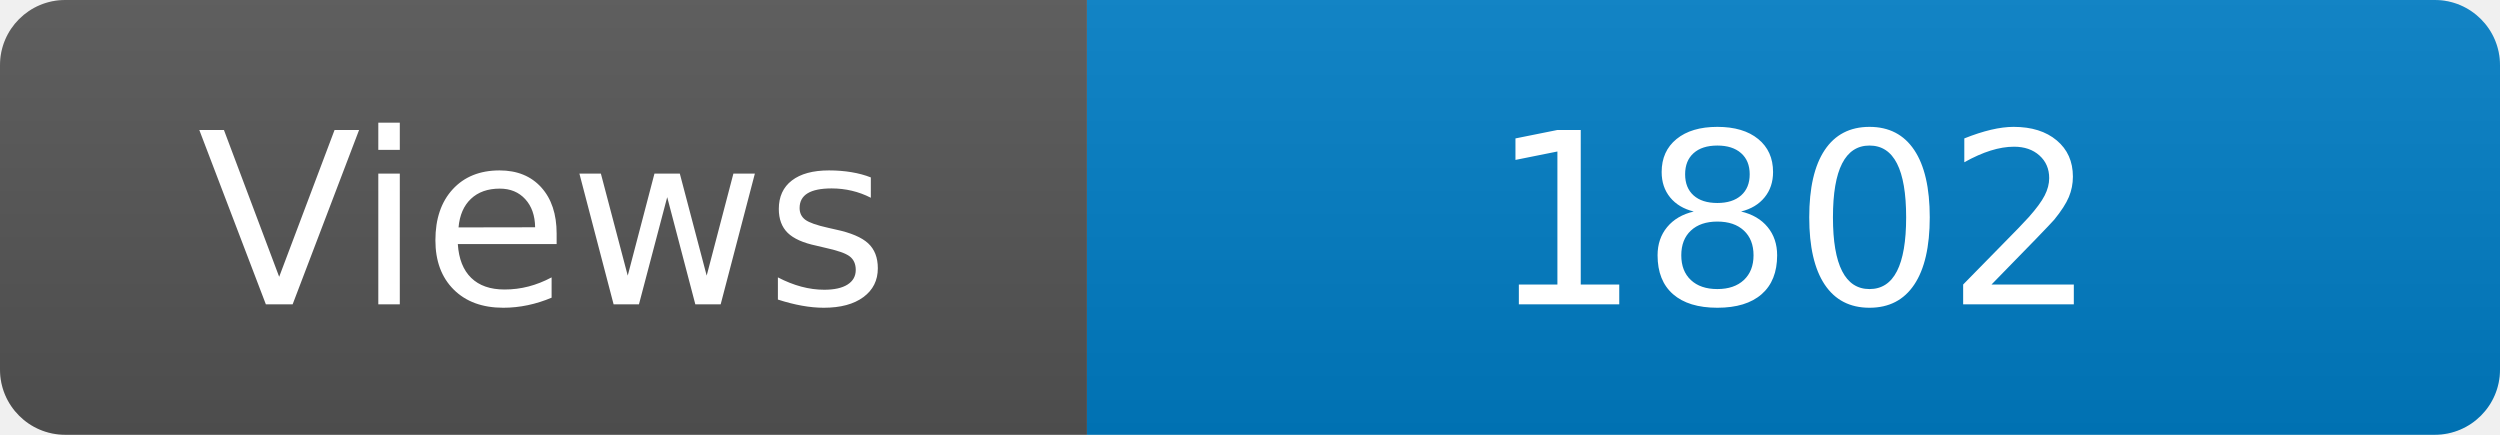
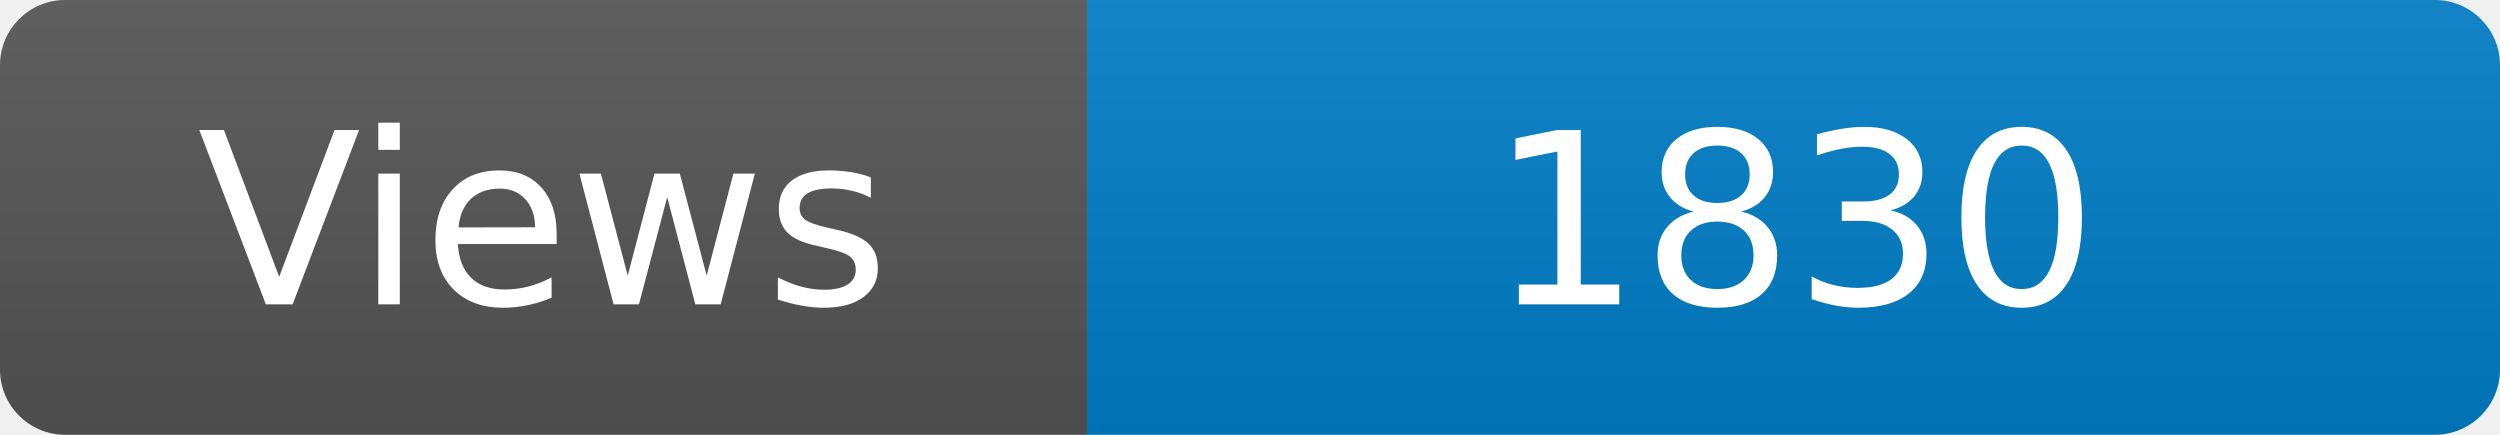
<svg xmlns="http://www.w3.org/2000/svg" width="115" height="20" role="img" aria-label="Maintained?: yes">
  <linearGradient id="s" x2="0" y2="100%">
    <stop offset="0" stop-color="#bbb" stop-opacity=".1" />
    <stop offset="1" stop-opacity=".1" />
  </linearGradient>
  <clipPath id="r">
    <rect width="115" height="20" rx="3" fill="#fff" />
  </clipPath>
  <g clip-path="url(#r)">
    <rect width="50" height="20" fill="#555" />
    <rect x="50" width="160" height="20" fill="#007ec6" />
    <rect width="115" height="20" fill="url(#s)" />
  </g>
  <g fill="#fff" text-anchor="middle" font-family="Verdana,Geneva,DejaVu Sans,sans-serif" font-size="110">
    <text x="250" y="140" transform="scale(.1)" fill="#fff">Views</text>
-     <text x="825" y="140" transform="scale(.1)" fill="#fff">1802</text>
+     <text x="825" y="140" transform="scale(.1)" fill="#fff">1830</text>
  </g>
</svg>
